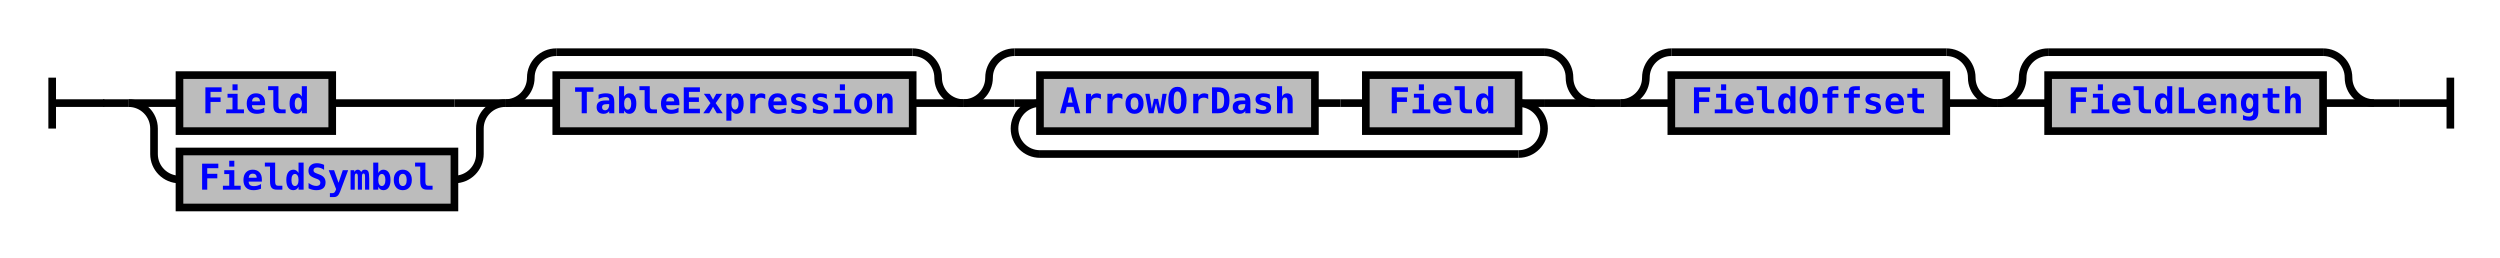
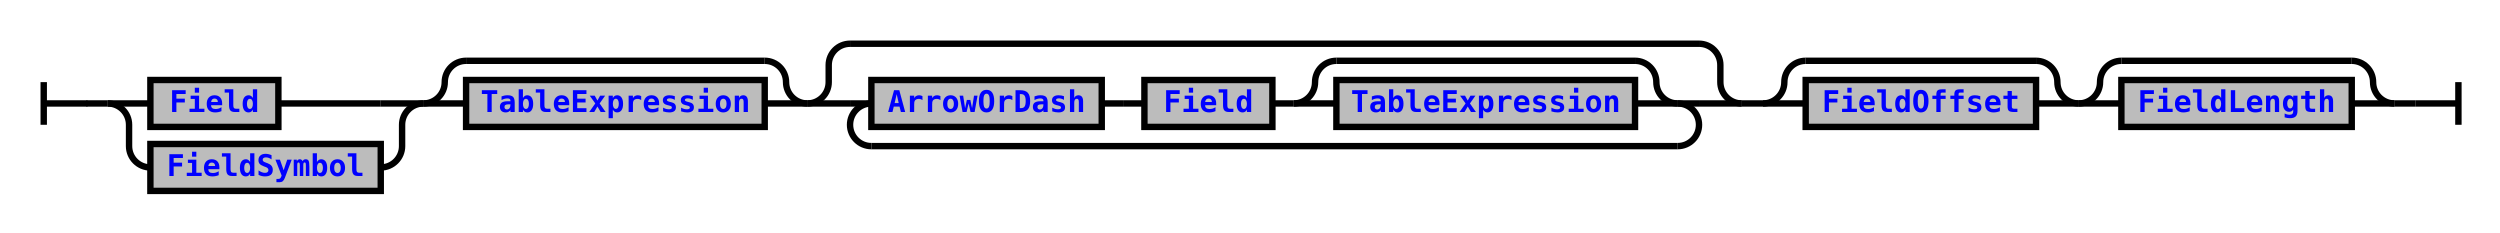
- <svg xmlns="http://www.w3.org/2000/svg" xmlns:xlink="http://www.w3.org/1999/xlink" class="railroad-diagram" width="982" height="101" viewBox="0 0 982 101">
+ <svg xmlns="http://www.w3.org/2000/svg" xmlns:xlink="http://www.w3.org/1999/xlink" class="railroad-diagram" width="1172" height="109" viewBox="0 0 1172 109">
  <defs>
    <style type="text/css">
path {
stroke-width: 3;
stroke: black;
fill: rgba(0,0,0,0);
}
text {
font: bold 14px monospace;
text-anchor: middle;
}
text.diagram-text {
font-size: 12px;
}
a {
fill: blue;
}
text.diagram-arrow {
font-size: 16px;
}
text.label {
text-anchor: start;
}
text.comment {
font: italic 12px monospace;
}
rect {
stroke-width: 3;
stroke: black;
fill: #BCBCBC;
}
path.diagram-text {
stroke-width: 3;
stroke: black;
fill: #BCBCBC;
cursor: help;
}
</style>
  </defs>
  <g transform="translate(.5 .5)">
-     <path d="M 20 30 v 20 m 0 -10 h 20.5" />
-     <path d="M40 40h10" />
+     <path d="M 20 38 v 20 m 0 -10 h 20.5" />
+     <path d="M40 48h10" />
    <g>
-       <path d="M50 40h0" />
-       <path d="M932 40h0" />
+       <path d="M50 48h0" />
+       <path d="M1122 48h0" />
      <g>
-         <path d="M50 40h0" />
-         <path d="M626 40h0" />
-         <g>
-           <path d="M50 40h0" />
-           <path d="M198 40h0" />
-           <path d="M50 40h20" />
+         <path d="M50 48h0" />
+         <path d="M816 48h0" />
+         <g>
+           <path d="M50 48h0" />
+           <path d="M198 48h0" />
+           <path d="M50 48h20" />
          <g class="non-terminal">
-             <path d="M70 40h0" />
-             <path d="M130 40h48" />
-             <rect x="70" y="29" width="60" height="22" />
+             <path d="M70 48h0" />
+             <path d="M130 48h48" />
+             <rect x="70" y="37" width="60" height="22" />
            <a xlink:href="reuse_field.svg">
-               <text x="100" y="44">Field</text>
+               <text x="100" y="52">Field</text>
            </a>
          </g>
-           <path d="M178 40h20" />
-           <path d="M50 40a10 10 0 0 1 10 10v10a10 10 0 0 0 10 10" />
+           <path d="M178 48h20" />
+           <path d="M50 48a10 10 0 0 1 10 10v10a10 10 0 0 0 10 10" />
          <g class="non-terminal">
-             <path d="M70 70h0" />
-             <path d="M178 70h0" />
-             <rect x="70" y="59" width="108" height="22" />
+             <path d="M70 78h0" />
+             <path d="M178 78h0" />
+             <rect x="70" y="67" width="108" height="22" />
            <a xlink:href="reuse_fieldsymbol.svg">
-               <text x="124" y="74">FieldSymbol</text>
+               <text x="124" y="82">FieldSymbol</text>
            </a>
          </g>
-           <path d="M178 70a10 10 0 0 0 10 -10v-10a10 10 0 0 1 10 -10" />
-         </g>
-         <g>
-           <path d="M198 40h0" />
-           <path d="M378 40h0" />
-           <path d="M198 40a10 10 0 0 0 10 -10v0a10 10 0 0 1 10 -10" />
+           <path d="M178 78a10 10 0 0 0 10 -10v-10a10 10 0 0 1 10 -10" />
+         </g>
+         <g>
+           <path d="M198 48h0" />
+           <path d="M378 48h0" />
+           <path d="M198 48a10 10 0 0 0 10 -10v0a10 10 0 0 1 10 -10" />
          <g>
-             <path d="M218 20h140" />
-           </g>
-           <path d="M358 20a10 10 0 0 1 10 10v0a10 10 0 0 0 10 10" />
-           <path d="M198 40h20" />
+             <path d="M218 28h140" />
+           </g>
+           <path d="M358 28a10 10 0 0 1 10 10v0a10 10 0 0 0 10 10" />
+           <path d="M198 48h20" />
          <g class="non-terminal">
-             <path d="M218 40h0" />
-             <path d="M358 40h0" />
-             <rect x="218" y="29" width="140" height="22" />
+             <path d="M218 48h0" />
+             <path d="M358 48h0" />
+             <rect x="218" y="37" width="140" height="22" />
            <a xlink:href="reuse_tableexpression.svg">
-               <text x="288" y="44">TableExpression</text>
+               <text x="288" y="52">TableExpression</text>
            </a>
          </g>
-           <path d="M358 40h20" />
-         </g>
-         <g>
-           <path d="M378 40h0" />
-           <path d="M626 40h0" />
-           <path d="M378 40a10 10 0 0 0 10 -10v0a10 10 0 0 1 10 -10" />
+           <path d="M358 48h20" />
+         </g>
+         <g>
+           <path d="M378 48h0" />
+           <path d="M816 48h0" />
+           <path d="M378 48a10 10 0 0 0 10 -10v-8a10 10 0 0 1 10 -10" />
          <g>
-             <path d="M398 20h208" />
-           </g>
-           <path d="M606 20a10 10 0 0 1 10 10v0a10 10 0 0 0 10 10" />
-           <path d="M378 40h20" />
+             <path d="M398 20h398" />
+           </g>
+           <path d="M796 20a10 10 0 0 1 10 10v8a10 10 0 0 0 10 10" />
+           <path d="M378 48h20" />
          <g>
-             <path d="M398 40h0" />
-             <path d="M606 40h0" />
-             <path d="M398 40h10" />
+             <path d="M398 48h0" />
+             <path d="M796 48h0" />
+             <path d="M398 48h10" />
            <g>
-               <path d="M408 40h0" />
-               <path d="M596 40h0" />
+               <path d="M408 48h0" />
+               <path d="M786 48h0" />
              <g class="non-terminal">
-                 <path d="M408 40h0" />
-                 <path d="M516 40h0" />
-                 <rect x="408" y="29" width="108" height="22" />
+                 <path d="M408 48h0" />
+                 <path d="M516 48h0" />
+                 <rect x="408" y="37" width="108" height="22" />
                <a xlink:href="reuse_arrowordash.svg">
-                   <text x="462" y="44">ArrowOrDash</text>
+                   <text x="462" y="52">ArrowOrDash</text>
                </a>
              </g>
-               <path d="M516 40h10" />
-               <path d="M526 40h10" />
+               <path d="M516 48h10" />
+               <path d="M526 48h10" />
              <g class="non-terminal">
-                 <path d="M536 40h0" />
-                 <path d="M596 40h0" />
-                 <rect x="536" y="29" width="60" height="22" />
+                 <path d="M536 48h0" />
+                 <path d="M596 48h0" />
+                 <rect x="536" y="37" width="60" height="22" />
                <a xlink:href="reuse_field.svg">
-                   <text x="566" y="44">Field</text>
+                   <text x="566" y="52">Field</text>
                </a>
              </g>
+               <path d="M596 48h10" />
+               <g>
+                 <path d="M606 48h0" />
+                 <path d="M786 48h0" />
+                 <path d="M606 48a10 10 0 0 0 10 -10v0a10 10 0 0 1 10 -10" />
+                 <g>
+                   <path d="M626 28h140" />
+                 </g>
+                 <path d="M766 28a10 10 0 0 1 10 10v0a10 10 0 0 0 10 10" />
+                 <path d="M606 48h20" />
+                 <g class="non-terminal">
+                   <path d="M626 48h0" />
+                   <path d="M766 48h0" />
+                   <rect x="626" y="37" width="140" height="22" />
+                   <a xlink:href="reuse_tableexpression.svg">
+                     <text x="696" y="52">TableExpression</text>
+                   </a>
+                 </g>
+                 <path d="M766 48h20" />
+               </g>
            </g>
-             <path d="M596 40h10" />
-             <path d="M408 40a10 10 0 0 0 -10 10v0a10 10 0 0 0 10 10" />
+             <path d="M786 48h10" />
+             <path d="M408 48a10 10 0 0 0 -10 10v0a10 10 0 0 0 10 10" />
            <g>
-               <path d="M408 60h188" />
+               <path d="M408 68h378" />
            </g>
-             <path d="M596 60a10 10 0 0 0 10 -10v0a10 10 0 0 0 -10 -10" />
-           </g>
-           <path d="M606 40h20" />
+             <path d="M786 68a10 10 0 0 0 10 -10v0a10 10 0 0 0 -10 -10" />
+           </g>
+           <path d="M796 48h20" />
        </g>
      </g>
-       <path d="M626 40h10" />
+       <path d="M816 48h10" />
      <g>
-         <path d="M636 40h0" />
-         <path d="M784 40h0" />
-         <path d="M636 40a10 10 0 0 0 10 -10v0a10 10 0 0 1 10 -10" />
-         <g>
-           <path d="M656 20h108" />
-         </g>
-         <path d="M764 20a10 10 0 0 1 10 10v0a10 10 0 0 0 10 10" />
-         <path d="M636 40h20" />
+         <path d="M826 48h0" />
+         <path d="M974 48h0" />
+         <path d="M826 48a10 10 0 0 0 10 -10v0a10 10 0 0 1 10 -10" />
+         <g>
+           <path d="M846 28h108" />
+         </g>
+         <path d="M954 28a10 10 0 0 1 10 10v0a10 10 0 0 0 10 10" />
+         <path d="M826 48h20" />
        <g class="non-terminal">
-           <path d="M656 40h0" />
-           <path d="M764 40h0" />
-           <rect x="656" y="29" width="108" height="22" />
+           <path d="M846 48h0" />
+           <path d="M954 48h0" />
+           <rect x="846" y="37" width="108" height="22" />
          <a xlink:href="reuse_fieldoffset.svg">
-             <text x="710" y="44">FieldOffset</text>
+             <text x="900" y="52">FieldOffset</text>
          </a>
        </g>
-         <path d="M764 40h20" />
+         <path d="M954 48h20" />
      </g>
      <g>
-         <path d="M784 40h0" />
-         <path d="M932 40h0" />
-         <path d="M784 40a10 10 0 0 0 10 -10v0a10 10 0 0 1 10 -10" />
-         <g>
-           <path d="M804 20h108" />
-         </g>
-         <path d="M912 20a10 10 0 0 1 10 10v0a10 10 0 0 0 10 10" />
-         <path d="M784 40h20" />
+         <path d="M974 48h0" />
+         <path d="M1122 48h0" />
+         <path d="M974 48a10 10 0 0 0 10 -10v0a10 10 0 0 1 10 -10" />
+         <g>
+           <path d="M994 28h108" />
+         </g>
+         <path d="M1102 28a10 10 0 0 1 10 10v0a10 10 0 0 0 10 10" />
+         <path d="M974 48h20" />
        <g class="non-terminal">
-           <path d="M804 40h0" />
-           <path d="M912 40h0" />
-           <rect x="804" y="29" width="108" height="22" />
+           <path d="M994 48h0" />
+           <path d="M1102 48h0" />
+           <rect x="994" y="37" width="108" height="22" />
          <a xlink:href="reuse_fieldlength.svg">
-             <text x="858" y="44">FieldLength</text>
+             <text x="1048" y="52">FieldLength</text>
          </a>
        </g>
-         <path d="M912 40h20" />
+         <path d="M1102 48h20" />
      </g>
    </g>
-     <path d="M932 40h10" />
-     <path d="M 942 40 h 20 m 0 -10 v 20" />
+     <path d="M1122 48h10" />
+     <path d="M 1132 48 h 20 m 0 -10 v 20" />
  </g>
</svg>
